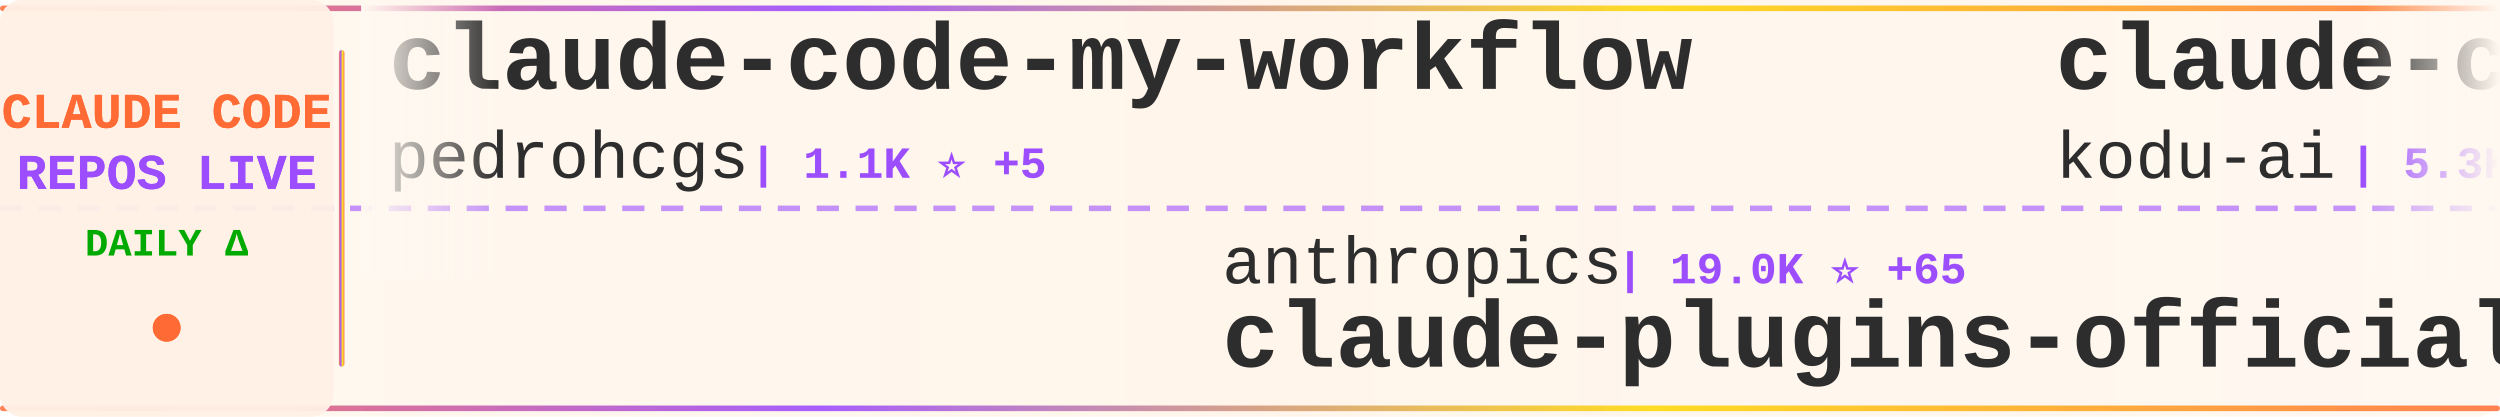
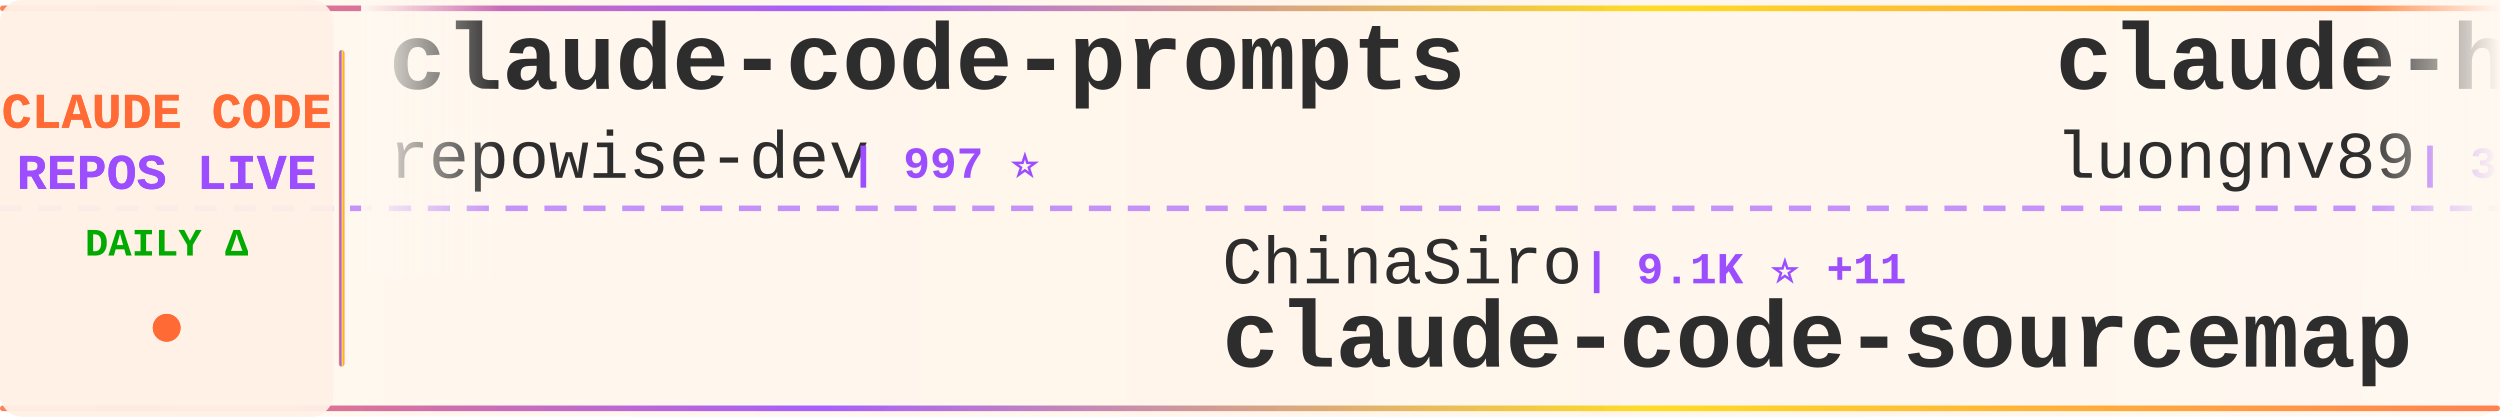
<svg xmlns="http://www.w3.org/2000/svg" width="900" height="150">
  <defs>
    <linearGradient id="tickerBg" x1="0%" y1="0%" x2="100%" y2="0%">
      <stop offset="0%" style="stop-color:#fff8f0;stop-opacity:0.98" />
      <stop offset="50%" style="stop-color:#fff5eb;stop-opacity:1" />
      <stop offset="100%" style="stop-color:#fff8f0;stop-opacity:0.98" />
    </linearGradient>
    <linearGradient id="borderGrad" x1="0%" y1="0%" x2="100%" y2="0%">
      <stop offset="0%" style="stop-color:#FF6B35;stop-opacity:0.85">
        <animate attributeName="stop-opacity" values="0.85;1;0.85" dur="2s" repeatCount="indefinite" />
      </stop>
      <stop offset="33%" style="stop-color:#9C4EFF;stop-opacity:0.9">
        <animate attributeName="stop-opacity" values="0.9;1;0.9" dur="2.2s" repeatCount="indefinite" />
      </stop>
      <stop offset="66%" style="stop-color:#FFD700;stop-opacity:0.85">
        <animate attributeName="stop-opacity" values="0.85;1;0.85" dur="1.8s" repeatCount="indefinite" />
      </stop>
      <stop offset="100%" style="stop-color:#FF6B35;stop-opacity:0.85">
        <animate attributeName="stop-opacity" values="0.85;1;0.85" dur="2s" repeatCount="indefinite" />
      </stop>
    </linearGradient>
    <filter id="textGlow">
      <feGaussianBlur stdDeviation="0.15" result="coloredBlur" />
      <feMerge>
        <feMergeNode in="coloredBlur" />
        <feMergeNode in="SourceGraphic" />
      </feMerge>
    </filter>
    <filter id="metricGlow">
      <feGaussianBlur stdDeviation="0.2" result="coloredBlur" />
      <feMerge>
        <feMergeNode in="coloredBlur" />
        <feMergeNode in="SourceGraphic" />
      </feMerge>
    </filter>
    <linearGradient id="leftFade" x1="0%" y1="0%" x2="100%" y2="0%">
      <stop offset="0%" style="stop-color:#fff8f0;stop-opacity:1" />
      <stop offset="100%" style="stop-color:#fff8f0;stop-opacity:0" />
    </linearGradient>
    <linearGradient id="rightFade" x1="0%" y1="0%" x2="100%" y2="0%">
      <stop offset="0%" style="stop-color:#fff8f0;stop-opacity:0" />
      <stop offset="100%" style="stop-color:#fff8f0;stop-opacity:1" />
    </linearGradient>
  </defs>
  <rect width="900" height="150" fill="url(#tickerBg)" rx="8" />
  <rect x="0" y="2" width="900" height="2" fill="url(#borderGrad)" rx="1" />
  <rect x="0" y="146" width="900" height="2" fill="url(#borderGrad)" rx="1" />
  <line x1="0" y1="75" x2="900" y2="75" stroke="#9C4EFF" stroke-width="2" stroke-dasharray="8 6" opacity="0.6" />
  <rect x="0" y="0" width="120" height="150" fill="#fff0e6" opacity="0.95" rx="8" />
  <text x="60" y="46" font-family="'Courier New', monospace" font-size="18" font-weight="bold" fill="#FF6B35" text-anchor="middle" filter="url(#textGlow)">
    CLAUDE CODE
  </text>
  <text x="60" y="68" font-family="'Courier New', monospace" font-size="18" font-weight="bold" fill="#9C4EFF" text-anchor="middle" filter="url(#textGlow)">
    REPOS LIVE
  </text>
  <text x="60" y="92" font-family="'Courier New', monospace" font-size="14" font-weight="bold" fill="#00aa00" text-anchor="middle">
    DAILY Δ
  </text>
  <circle cx="60" cy="118" r="5" fill="#FF6B35" filter="url(#metricGlow)">
    <animate attributeName="r" values="4;6;4" dur="1.5s" repeatCount="indefinite" />
    <animate attributeName="opacity" values="0.6;1;0.6" dur="1.5s" repeatCount="indefinite" />
  </circle>
  <rect x="122" y="18" width="2" height="114" fill="url(#borderGrad)" rx="1" />
  <clipPath id="tickerClip">
    <rect x="130" y="0" width="770" height="150" />
  </clipPath>
  <g clip-path="url(#tickerClip)">
    <g id="tickerItems">
      <animateTransform attributeName="transform" attributeType="XML" type="translate" from="0 0" to="-3000 0" dur="54s" repeatCount="indefinite" />
      <g transform="translate(0, 0)">
-         <text x="140" y="32" font-family="'Courier New', monospace" font-size="34" font-weight="bold" fill="#2d2d2d">claude-code-my-workflow</text>
-         <text x="140" y="64" font-family="'Courier New', monospace" font-size="24" font-weight="normal" fill="#2d2d2d" opacity="1.0">pedrohcgs</text>
-         <text x="270" y="64" font-family="'Courier New', monospace" font-size="16" font-weight="bold" fill="#9C4EFF"> | 1.1K ⭐ +5</text>
+         <text x="140" y="32" font-family="'Courier New', monospace" font-size="34" font-weight="bold" fill="#2d2d2d">claude-code-prompts</text>
+         <text x="140" y="64" font-family="'Courier New', monospace" font-size="24" font-weight="normal" fill="#2d2d2d" opacity="1.0">repowise-dev</text>
+         <text x="306" y="64" font-family="'Courier New', monospace" font-size="16" font-weight="bold" fill="#9C4EFF"> | 997 ⭐</text>
      </g>
      <g transform="translate(300, 0)">
-         <text x="140" y="102" font-family="'Courier New', monospace" font-size="24" font-weight="normal" fill="#2d2d2d" opacity="1.0">anthropics</text>
-         <text x="282" y="102" font-family="'Courier New', monospace" font-size="16" font-weight="bold" fill="#9C4EFF"> | 19.0K ⭐ +65</text>
-         <text x="140" y="132" font-family="'Courier New', monospace" font-size="34" font-weight="bold" fill="#2d2d2d">claude-plugins-official</text>
+         <text x="140" y="102" font-family="'Courier New', monospace" font-size="24" font-weight="normal" fill="#2d2d2d" opacity="1.0">ChinaSiro</text>
+         <text x="270" y="102" font-family="'Courier New', monospace" font-size="16" font-weight="bold" fill="#9C4EFF"> | 9.1K ⭐ +11</text>
+         <text x="140" y="132" font-family="'Courier New', monospace" font-size="34" font-weight="bold" fill="#2d2d2d">claude-code-sourcemap</text>
      </g>
      <g transform="translate(600, 0)">
-         <text x="140" y="32" font-family="'Courier New', monospace" font-size="34" font-weight="bold" fill="#2d2d2d">claude-coder</text>
-         <text x="140" y="64" font-family="'Courier New', monospace" font-size="24" font-weight="normal" fill="#2d2d2d" opacity="1.0">kodu-ai</text>
-         <text x="246" y="64" font-family="'Courier New', monospace" font-size="16" font-weight="bold" fill="#9C4EFF"> | 5.3K ⭐</text>
+         <text x="140" y="32" font-family="'Courier New', monospace" font-size="34" font-weight="bold" fill="#2d2d2d">claude-howto</text>
+         <text x="140" y="64" font-family="'Courier New', monospace" font-size="24" font-weight="normal" fill="#2d2d2d" opacity="1.0">luongnv89</text>
+         <text x="270" y="64" font-family="'Courier New', monospace" font-size="16" font-weight="bold" fill="#9C4EFF"> | 32.2K ⭐ +185</text>
      </g>
      <g transform="translate(900, 0)">
-         <text x="140" y="102" font-family="'Courier New', monospace" font-size="24" font-weight="normal" fill="#2d2d2d" opacity="1.0">OneRedOak</text>
-         <text x="270" y="102" font-family="'Courier New', monospace" font-size="16" font-weight="bold" fill="#9C4EFF"> | 3.8K ⭐</text>
-         <text x="140" y="132" font-family="'Courier New', monospace" font-size="34" font-weight="bold" fill="#2d2d2d">claude-code-workflows</text>
+         <text x="140" y="102" font-family="'Courier New', monospace" font-size="24" font-weight="normal" fill="#2d2d2d" opacity="1.0">RichardAtCT</text>
+         <text x="294" y="102" font-family="'Courier New', monospace" font-size="16" font-weight="bold" fill="#9C4EFF"> | 2.6K ⭐ +5</text>
+         <text x="140" y="132" font-family="'Courier New', monospace" font-size="34" font-weight="bold" fill="#2d2d2d">claude-code-telegram</text>
      </g>
      <g transform="translate(1200, 0)">
-         <text x="140" y="32" font-family="'Courier New', monospace" font-size="34" font-weight="bold" fill="#2d2d2d">cc-switch</text>
-         <text x="140" y="64" font-family="'Courier New', monospace" font-size="24" font-weight="normal" fill="#2d2d2d" opacity="1.0">farion1231</text>
-         <text x="282" y="64" font-family="'Courier New', monospace" font-size="16" font-weight="bold" fill="#9C4EFF"> | 65.9K ⭐ +1.0K</text>
+         <text x="140" y="32" font-family="'Courier New', monospace" font-size="34" font-weight="bold" fill="#2d2d2d">andrej-karpathy-skills</text>
+         <text x="140" y="64" font-family="'Courier New', monospace" font-size="24" font-weight="normal" fill="#2d2d2d" opacity="1.0">forrestchang</text>
+         <text x="306" y="64" font-family="'Courier New', monospace" font-size="16" font-weight="bold" fill="#9C4EFF"> | 123.8K ⭐ +1.4K</text>
      </g>
      <g transform="translate(1500, 0)">
+         <text x="140" y="102" font-family="'Courier New', monospace" font-size="24" font-weight="normal" fill="#2d2d2d" opacity="1.0">luyao618</text>
+         <text x="258" y="102" font-family="'Courier New', monospace" font-size="16" font-weight="bold" fill="#9C4EFF"> | 1.3K ⭐ +5</text>
+         <text x="140" y="132" font-family="'Courier New', monospace" font-size="34" font-weight="bold" fill="#2d2d2d">Claude-Code-Source-Study</text>
+       </g>
+       <g transform="translate(1800, 0)">
+         <text x="140" y="32" font-family="'Courier New', monospace" font-size="34" font-weight="bold" fill="#2d2d2d">skills</text>
+         <text x="140" y="64" font-family="'Courier New', monospace" font-size="24" font-weight="normal" fill="#2d2d2d" opacity="1.0">anthropics</text>
+         <text x="282" y="64" font-family="'Courier New', monospace" font-size="16" font-weight="bold" fill="#9C4EFF"> | 131.7K ⭐ +555</text>
+       </g>
+       <g transform="translate(2100, 0)">
+         <text x="140" y="102" font-family="'Courier New', monospace" font-size="24" font-weight="normal" fill="#2d2d2d" opacity="1.0">shanraisshan</text>
+         <text x="306" y="102" font-family="'Courier New', monospace" font-size="16" font-weight="bold" fill="#9C4EFF"> | 52.2K ⭐ +168</text>
+         <text x="140" y="132" font-family="'Courier New', monospace" font-size="34" font-weight="bold" fill="#2d2d2d">claude-code-best-practic...</text>
+       </g>
+       <g transform="translate(2400, 0)">
+         <text x="140" y="32" font-family="'Courier New', monospace" font-size="34" font-weight="bold" fill="#2d2d2d">claude-code-reverse</text>
+         <text x="140" y="64" font-family="'Courier New', monospace" font-size="24" font-weight="normal" fill="#2d2d2d" opacity="1.0">Yuyz0112</text>
+         <text x="258" y="64" font-family="'Courier New', monospace" font-size="16" font-weight="bold" fill="#9C4EFF"> | 2.4K ⭐</text>
+       </g>
+       <g transform="translate(2700, 0)">
        <text x="140" y="102" font-family="'Courier New', monospace" font-size="24" font-weight="normal" fill="#2d2d2d" opacity="1.0">anthropics</text>
-         <text x="282" y="102" font-family="'Courier New', monospace" font-size="16" font-weight="bold" fill="#9C4EFF"> | 7.5K ⭐ +7</text>
+         <text x="282" y="102" font-family="'Courier New', monospace" font-size="16" font-weight="bold" fill="#9C4EFF"> | 7.5K ⭐ +6</text>
        <text x="140" y="132" font-family="'Courier New', monospace" font-size="34" font-weight="bold" fill="#2d2d2d">claude-code-action</text>
      </g>
-       <g transform="translate(1800, 0)">
-         <text x="140" y="32" font-family="'Courier New', monospace" font-size="34" font-weight="bold" fill="#2d2d2d">claude-code-sub-agents</text>
-         <text x="140" y="64" font-family="'Courier New', monospace" font-size="24" font-weight="normal" fill="#2d2d2d" opacity="1.0">lst97</text>
-         <text x="222" y="64" font-family="'Courier New', monospace" font-size="16" font-weight="bold" fill="#9C4EFF"> | 1.6K ⭐ +2</text>
-       </g>
-       <g transform="translate(2100, 0)">
-         <text x="140" y="102" font-family="'Courier New', monospace" font-size="24" font-weight="normal" fill="#2d2d2d" opacity="1.0">musistudio</text>
-         <text x="282" y="102" font-family="'Courier New', monospace" font-size="16" font-weight="bold" fill="#9C4EFF"> | 33.8K ⭐ +49</text>
-         <text x="140" y="132" font-family="'Courier New', monospace" font-size="34" font-weight="bold" fill="#2d2d2d">claude-code-router</text>
-       </g>
-       <g transform="translate(2400, 0)">
-         <text x="140" y="32" font-family="'Courier New', monospace" font-size="34" font-weight="bold" fill="#2d2d2d">free-claude-code</text>
-         <text x="140" y="64" font-family="'Courier New', monospace" font-size="24" font-weight="normal" fill="#2d2d2d" opacity="1.0">Alishahryar1</text>
-         <text x="306" y="64" font-family="'Courier New', monospace" font-size="16" font-weight="bold" fill="#9C4EFF"> | 23.5K ⭐ +277</text>
-       </g>
-       <g transform="translate(2700, 0)">
-         <text x="140" y="102" font-family="'Courier New', monospace" font-size="24" font-weight="normal" fill="#2d2d2d" opacity="1.0">liuup</text>
-         <text x="222" y="102" font-family="'Courier New', monospace" font-size="16" font-weight="bold" fill="#9C4EFF"> | 2.4K ⭐ +15</text>
-         <text x="140" y="132" font-family="'Courier New', monospace" font-size="34" font-weight="bold" fill="#2d2d2d">claude-code-analysis</text>
-       </g>
      <g transform="translate(3000, 0)">
-         <text x="140" y="32" font-family="'Courier New', monospace" font-size="34" font-weight="bold" fill="#2d2d2d">claude-code-my-workflow</text>
-         <text x="140" y="64" font-family="'Courier New', monospace" font-size="24" font-weight="normal" fill="#2d2d2d" opacity="1.0">pedrohcgs</text>
-         <text x="270" y="64" font-family="'Courier New', monospace" font-size="16" font-weight="bold" fill="#9C4EFF"> | 1.1K ⭐ +5</text>
+         <text x="140" y="32" font-family="'Courier New', monospace" font-size="34" font-weight="bold" fill="#2d2d2d">claude-code-prompts</text>
+         <text x="140" y="64" font-family="'Courier New', monospace" font-size="24" font-weight="normal" fill="#2d2d2d" opacity="1.0">repowise-dev</text>
+         <text x="306" y="64" font-family="'Courier New', monospace" font-size="16" font-weight="bold" fill="#9C4EFF"> | 997 ⭐</text>
      </g>
      <g transform="translate(3300, 0)">
-         <text x="140" y="102" font-family="'Courier New', monospace" font-size="24" font-weight="normal" fill="#2d2d2d" opacity="1.0">anthropics</text>
-         <text x="282" y="102" font-family="'Courier New', monospace" font-size="16" font-weight="bold" fill="#9C4EFF"> | 19.0K ⭐ +65</text>
-         <text x="140" y="132" font-family="'Courier New', monospace" font-size="34" font-weight="bold" fill="#2d2d2d">claude-plugins-official</text>
+         <text x="140" y="102" font-family="'Courier New', monospace" font-size="24" font-weight="normal" fill="#2d2d2d" opacity="1.0">ChinaSiro</text>
+         <text x="270" y="102" font-family="'Courier New', monospace" font-size="16" font-weight="bold" fill="#9C4EFF"> | 9.1K ⭐ +11</text>
+         <text x="140" y="132" font-family="'Courier New', monospace" font-size="34" font-weight="bold" fill="#2d2d2d">claude-code-sourcemap</text>
      </g>
      <g transform="translate(3600, 0)">
-         <text x="140" y="32" font-family="'Courier New', monospace" font-size="34" font-weight="bold" fill="#2d2d2d">claude-coder</text>
-         <text x="140" y="64" font-family="'Courier New', monospace" font-size="24" font-weight="normal" fill="#2d2d2d" opacity="1.0">kodu-ai</text>
-         <text x="246" y="64" font-family="'Courier New', monospace" font-size="16" font-weight="bold" fill="#9C4EFF"> | 5.3K ⭐</text>
+         <text x="140" y="32" font-family="'Courier New', monospace" font-size="34" font-weight="bold" fill="#2d2d2d">claude-howto</text>
+         <text x="140" y="64" font-family="'Courier New', monospace" font-size="24" font-weight="normal" fill="#2d2d2d" opacity="1.0">luongnv89</text>
+         <text x="270" y="64" font-family="'Courier New', monospace" font-size="16" font-weight="bold" fill="#9C4EFF"> | 32.2K ⭐ +185</text>
      </g>
      <g transform="translate(3900, 0)">
-         <text x="140" y="102" font-family="'Courier New', monospace" font-size="24" font-weight="normal" fill="#2d2d2d" opacity="1.0">OneRedOak</text>
-         <text x="270" y="102" font-family="'Courier New', monospace" font-size="16" font-weight="bold" fill="#9C4EFF"> | 3.8K ⭐</text>
-         <text x="140" y="132" font-family="'Courier New', monospace" font-size="34" font-weight="bold" fill="#2d2d2d">claude-code-workflows</text>
+         <text x="140" y="102" font-family="'Courier New', monospace" font-size="24" font-weight="normal" fill="#2d2d2d" opacity="1.0">RichardAtCT</text>
+         <text x="294" y="102" font-family="'Courier New', monospace" font-size="16" font-weight="bold" fill="#9C4EFF"> | 2.6K ⭐ +5</text>
+         <text x="140" y="132" font-family="'Courier New', monospace" font-size="34" font-weight="bold" fill="#2d2d2d">claude-code-telegram</text>
      </g>
    </g>
  </g>
  <rect x="130" y="0" width="50" height="100" fill="url(#leftFade)" />
  <rect x="850" y="0" width="50" height="100" fill="url(#rightFade)" />
</svg>
